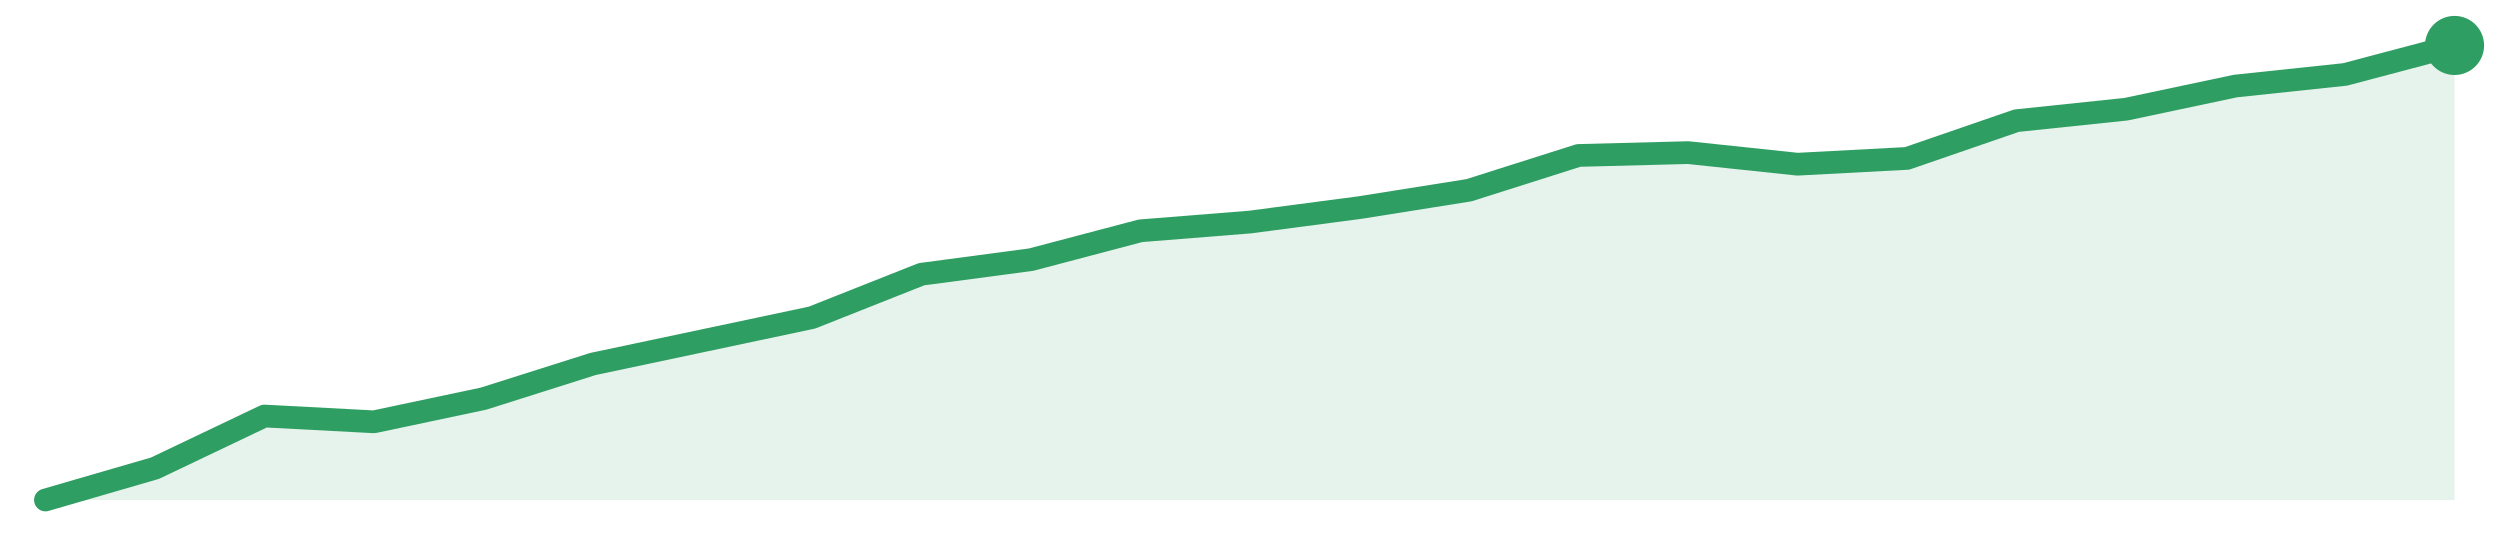
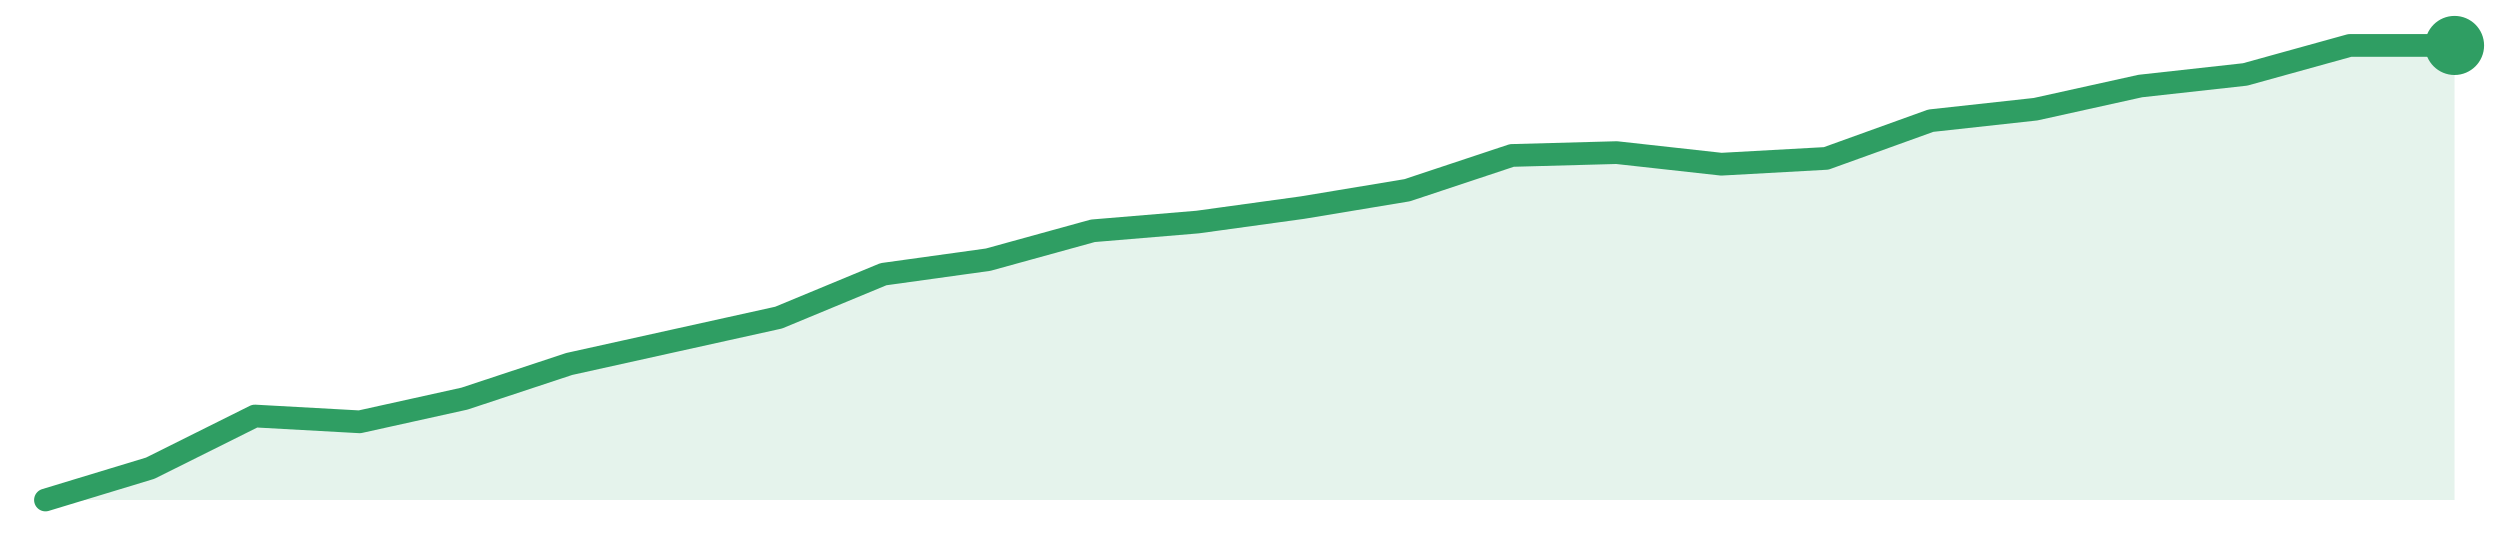
<svg xmlns="http://www.w3.org/2000/svg" width="220" height="48" viewBox="0 0 220 48" role="img" aria-label="trend">
-   <path d="M4.0,44.0 L4.0,44.0 L13.64,41.2 L23.27,36.61 L32.91,37.12 L42.55,35.08 L52.18,32.03 L61.82,29.99 L71.45,27.95 L81.09,24.13 L90.73,22.85 L100.36,20.31 L110.0,19.54 L119.64,18.27 L129.27,16.74 L138.91,13.68 L148.55,13.43 L158.18,14.45 L167.82,13.94 L177.45,10.62 L187.09,9.61 L196.73,7.57 L206.36,6.55 L216.0,4.0 L216.0,44.0 Z" fill="#2f9e631f" />
-   <path d="M4.0,44.0 L13.64,41.2 L23.27,36.61 L32.91,37.12 L42.55,35.08 L52.18,32.03 L61.82,29.99 L71.45,27.95 L81.09,24.13 L90.73,22.85 L100.36,20.31 L110.0,19.54 L119.64,18.27 L129.27,16.74 L138.91,13.68 L148.55,13.43 L158.18,14.45 L167.82,13.94 L177.45,10.62 L187.09,9.61 L196.73,7.57 L206.36,6.55 L216.0,4.0" fill="none" stroke="#2f9e63" stroke-width="2" stroke-linejoin="round" stroke-linecap="round" />
+   <path d="M4.0,44.0 L4.0,44.0 L13.22,41.2 L22.43,36.61 L31.65,37.12 L40.87,35.08 L50.09,32.03 L59.3,29.99 L68.52,27.95 L77.74,24.13 L86.96,22.85 L96.17,20.31 L105.39,19.54 L114.61,18.27 L123.83,16.74 L133.04,13.68 L142.26,13.43 L151.48,14.45 L160.7,13.94 L169.91,10.62 L179.13,9.61 L188.35,7.57 L197.57,6.55 L206.78,4.0 L216.0,4.0 L216.0,44.0 Z" fill="#2f9e631f" />
+   <path d="M4.0,44.0 L13.22,41.2 L22.43,36.61 L31.65,37.12 L40.87,35.08 L50.09,32.03 L59.3,29.99 L68.52,27.95 L77.74,24.13 L86.96,22.85 L96.17,20.31 L105.39,19.54 L114.61,18.27 L123.83,16.74 L133.04,13.68 L142.26,13.43 L151.48,14.45 L160.7,13.94 L169.91,10.62 L179.13,9.61 L188.35,7.57 L197.57,6.55 L206.78,4.0 L216.0,4.0" fill="none" stroke="#2f9e63" stroke-width="2" stroke-linejoin="round" stroke-linecap="round" />
  <circle cx="216.0" cy="4.0" r="2.6" fill="#2f9e63" />
</svg>
